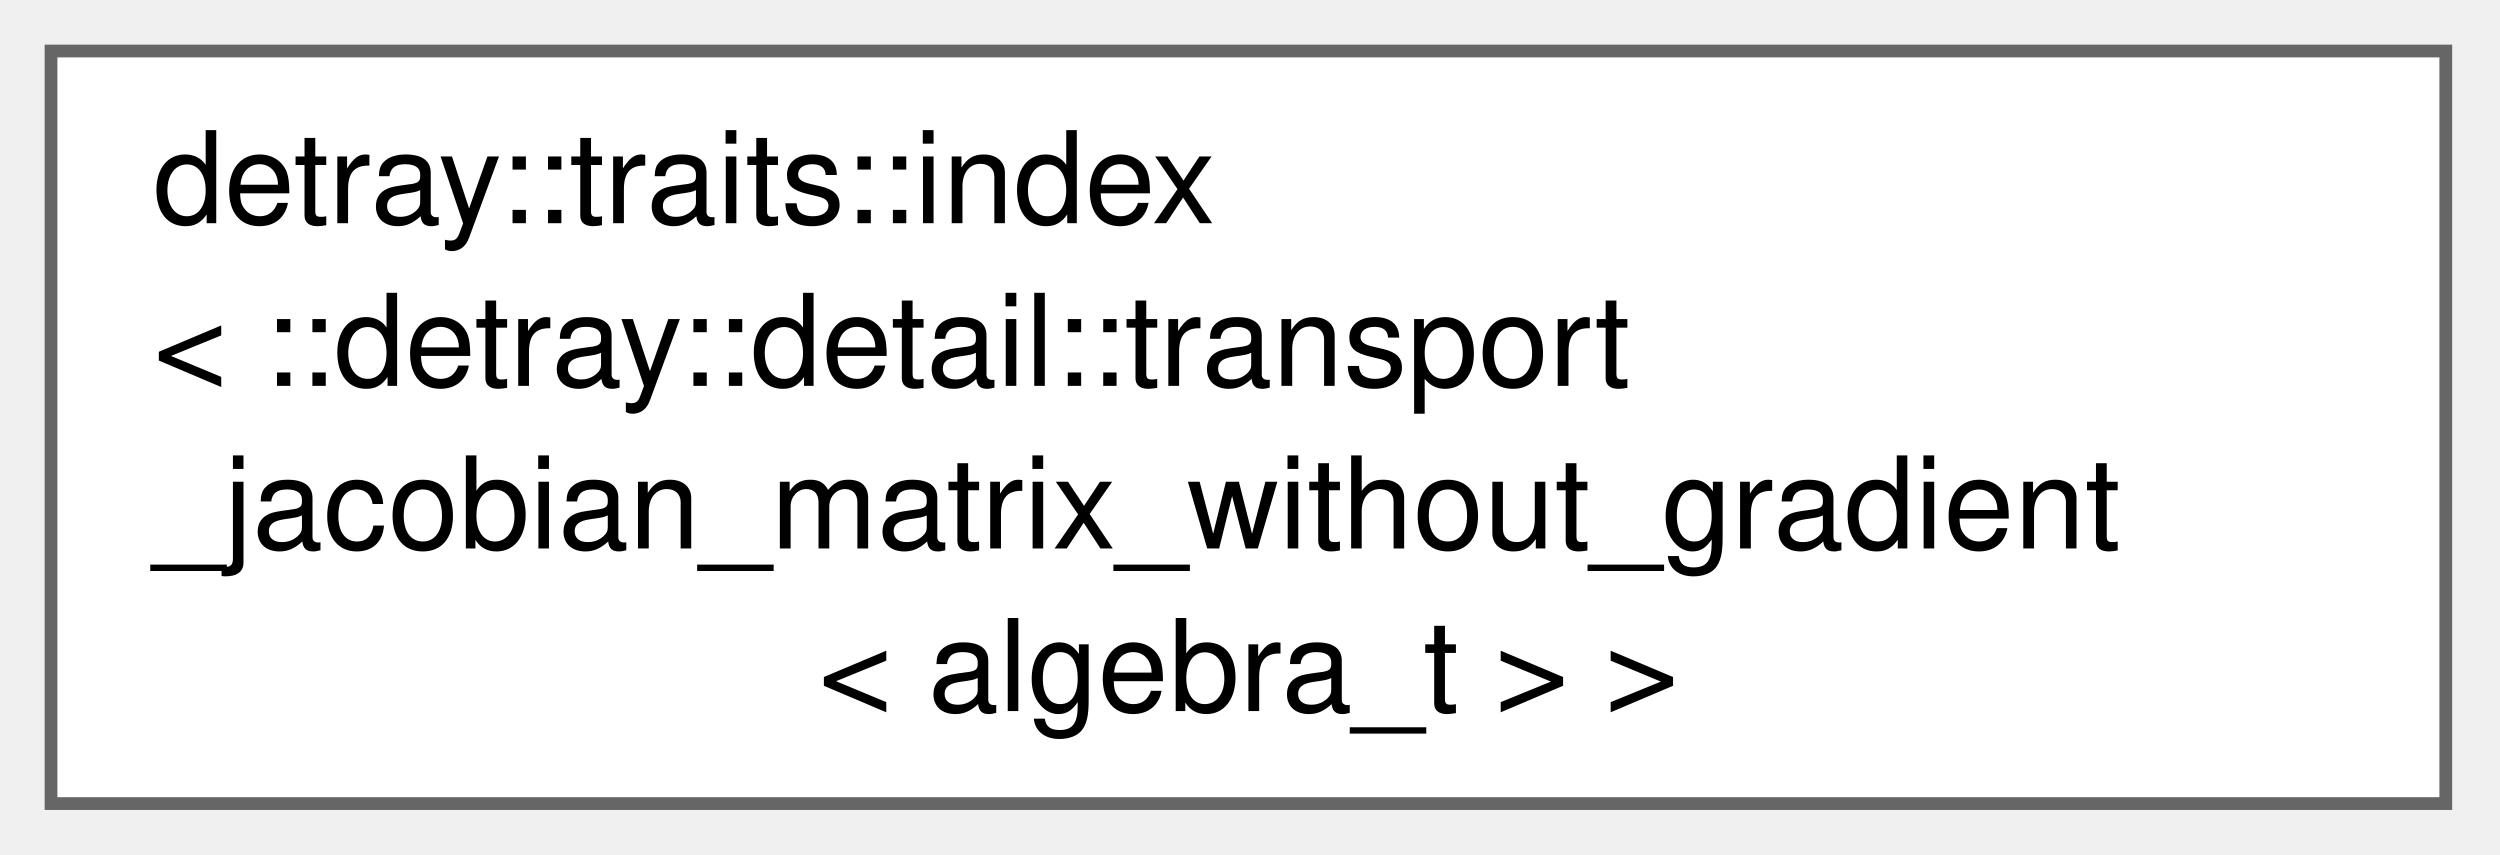
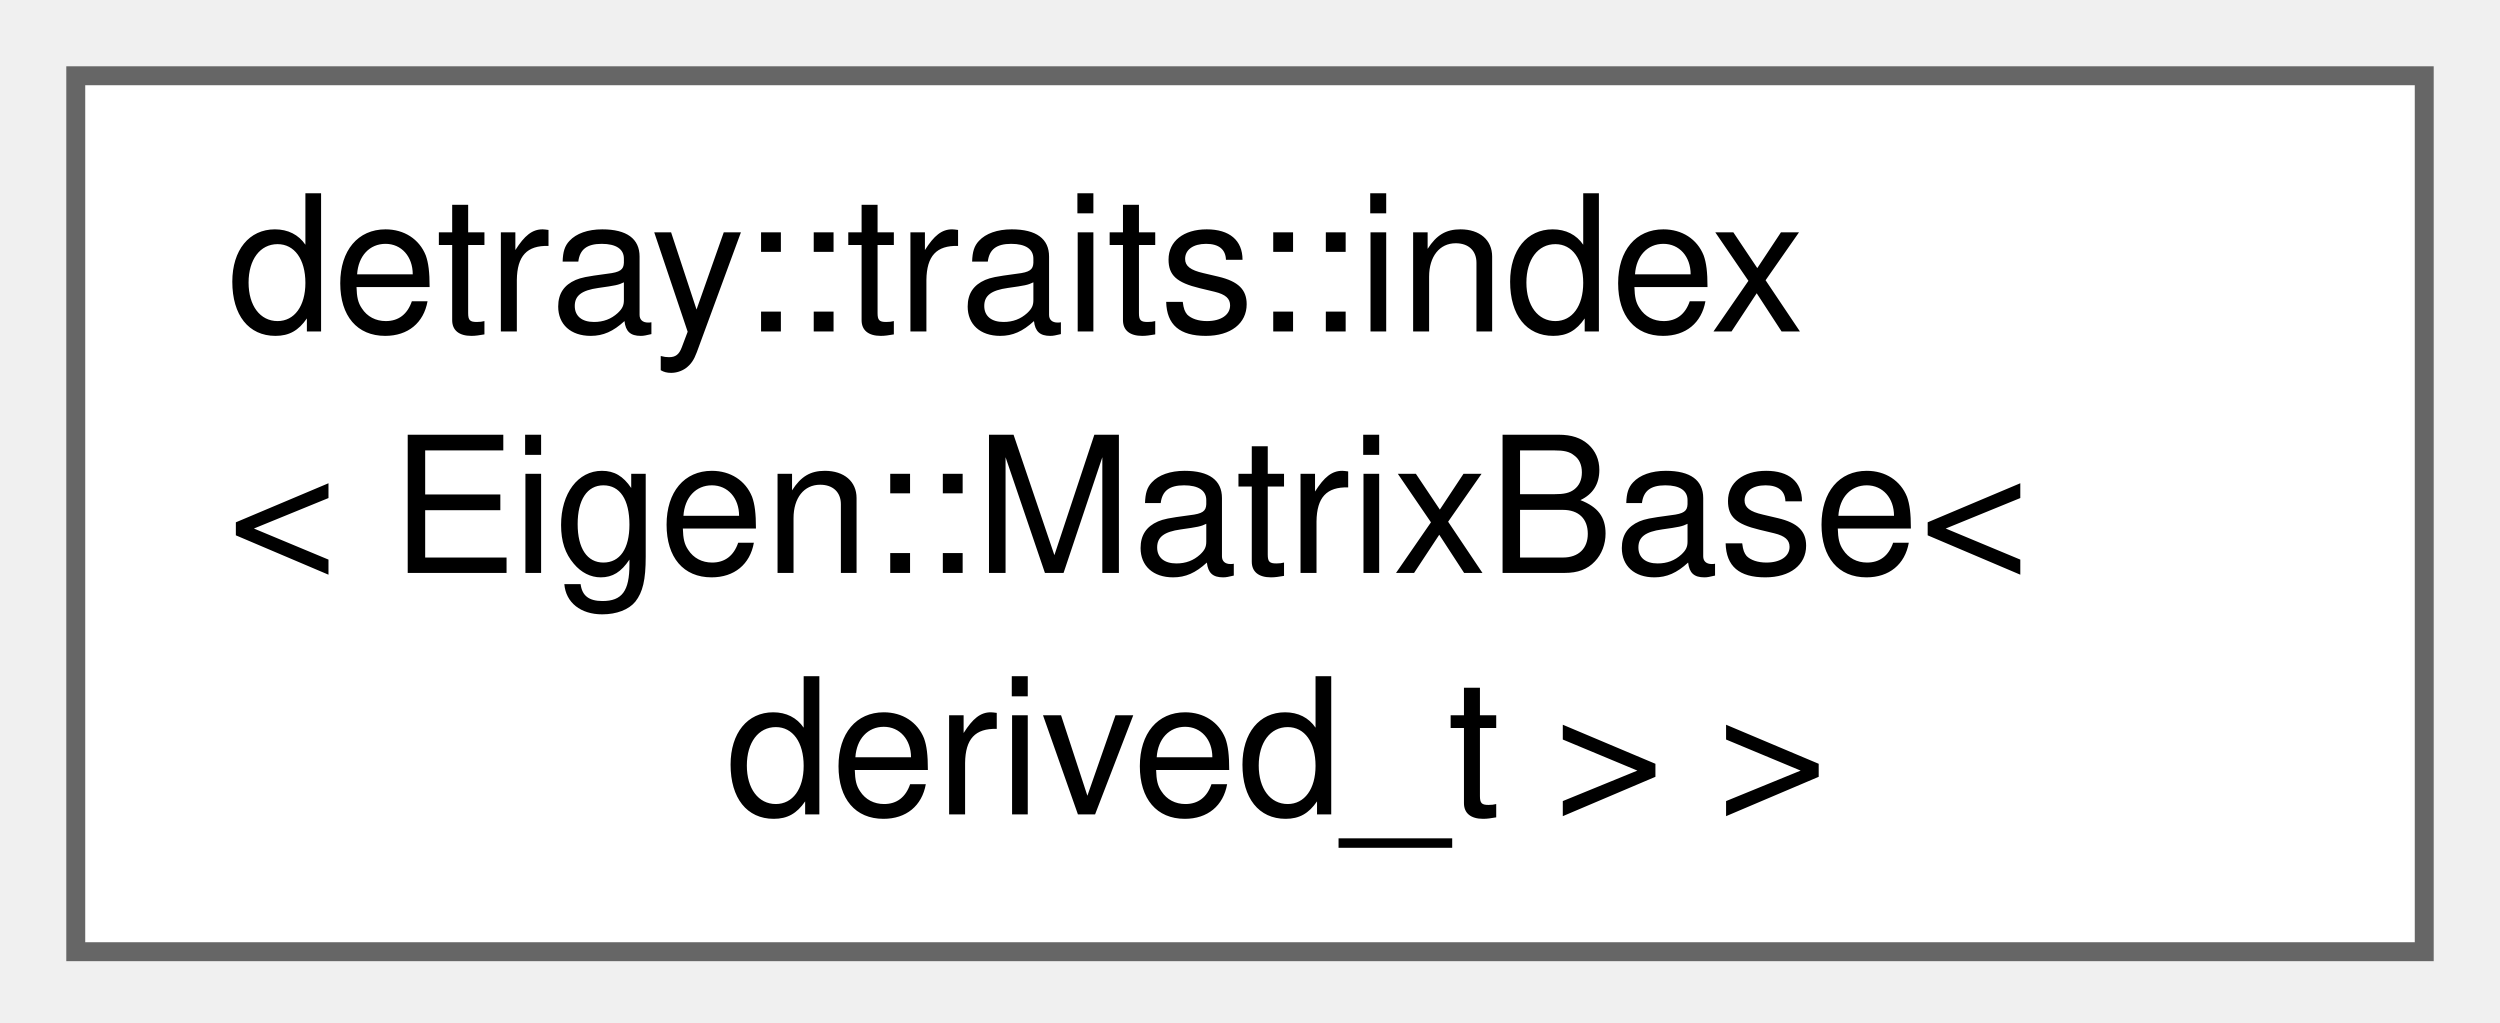
- <svg xmlns="http://www.w3.org/2000/svg" xmlns:xlink="http://www.w3.org/1999/xlink" width="196pt" height="67pt" viewBox="0.00 0.00 196.00 67.00">
-   <g id="graph0" class="graph" transform="scale(1 1) rotate(0) translate(4 63)">
+ <svg xmlns="http://www.w3.org/2000/svg" xmlns:xlink="http://www.w3.org/1999/xlink" width="132pt" height="54pt" viewBox="0.00 0.00 132.00 54.00">
+   <g id="graph0" class="graph" transform="scale(1 1) rotate(0) translate(4 50.25)">
    <g id="Node000000" class="node">
      <g id="a_Node000000">
-         <a xlink:href="structdetray_1_1traits_1_1index_3_01_1_1detray_1_1detail_1_1transport__jacobian__matrix__without5776e3e0873b6c86f8172cdac75b9c35.html" target="_top" xlink:title="Matrix index type for transport Jacobians without gradients.">
-           <polygon fill="white" stroke="#666666" points="187.75,-59 0,-59 0,0 187.75,0 187.75,-59" />
-           <text xml:space="preserve" text-anchor="start" x="8" y="-45.5" font-family="Helvetica,sans-Serif" font-size="10.00">detray::traits::index</text>
-           <text xml:space="preserve" text-anchor="start" x="8" y="-32.75" font-family="Helvetica,sans-Serif" font-size="10.00">&lt; ::detray::detail::transport</text>
-           <text xml:space="preserve" text-anchor="start" x="8" y="-20" font-family="Helvetica,sans-Serif" font-size="10.00">_jacobian_matrix_without_gradient</text>
-           <text xml:space="preserve" text-anchor="middle" x="93.88" y="-7.25" font-family="Helvetica,sans-Serif" font-size="10.00">&lt; algebra_t &gt; &gt;</text>
+         <a xlink:href="structdetray_1_1traits_1_1index_3_01_eigen_1_1_matrix_base_3_01derived__t_01_4_01_4.html" target="_top" xlink:title="Index.">
+           <polygon fill="white" stroke="#666666" points="124,-46.25 0,-46.25 0,0 124,0 124,-46.25" />
+           <text xml:space="preserve" text-anchor="start" x="8" y="-32.75" font-family="Helvetica,sans-Serif" font-size="10.00">detray::traits::index</text>
+           <text xml:space="preserve" text-anchor="start" x="8" y="-20" font-family="Helvetica,sans-Serif" font-size="10.00">&lt; Eigen::MatrixBase&lt;</text>
+           <text xml:space="preserve" text-anchor="middle" x="62" y="-7.25" font-family="Helvetica,sans-Serif" font-size="10.00"> derived_t &gt; &gt;</text>
        </a>
      </g>
    </g>
  </g>
</svg>
